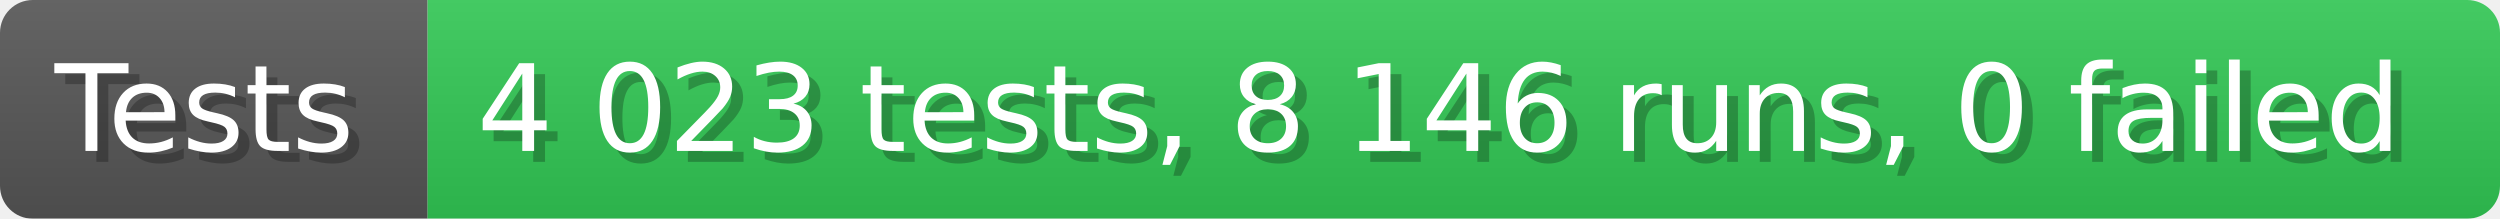
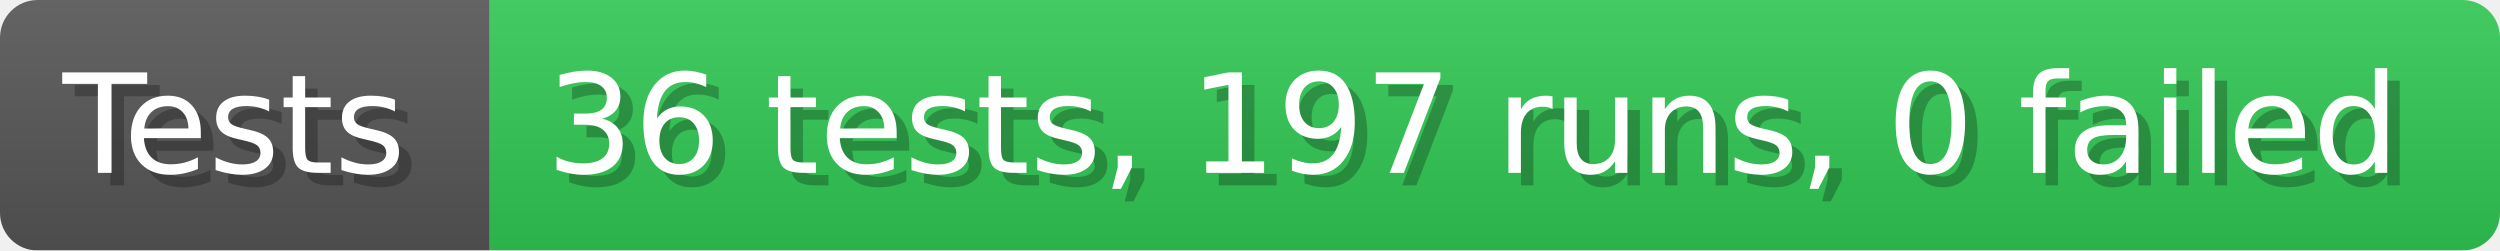
- <svg xmlns="http://www.w3.org/2000/svg" width="228.6" height="20" viewBox="0 0 2286 200" role="img" aria-label="Tests: 4 023 tests, 8 146 runs, 0 failed">
+ <svg xmlns="http://www.w3.org/2000/svg" width="199.6" height="20" viewBox="0 0 1996 200" role="img" aria-label="Tests: 36 tests, 197 runs, 0 failed">
  <linearGradient id="a" x2="0" y2="100%">
    <stop offset="0" stop-opacity=".1" stop-color="#EEE" />
    <stop offset="1" stop-opacity=".1" />
  </linearGradient>
  <mask id="m">
-     <rect width="2286" height="200" rx="30" fill="#FFF" />
+     <rect width="1996" height="200" rx="30" fill="#FFF" />
  </mask>
  <g mask="url(#m)">
    <rect width="391" height="200" fill="#555" />
-     <rect width="1895" height="200" fill="#31c653" x="391" />
-     <rect width="2286" height="200" fill="url(#a)" />
+     <rect width="1605" height="200" fill="#31c653" x="391" />
+     <rect width="1996" height="200" fill="url(#a)" />
  </g>
  <g aria-hidden="true" fill="#fff" text-anchor="start" font-family="Verdana,DejaVu Sans,sans-serif" font-size="110">
    <text x="60" y="148" textLength="291" fill="#000" opacity="0.25">Tests</text>
    <text x="50" y="138" textLength="291">Tests</text>
-     <text x="446" y="148" textLength="1795" fill="#000" opacity="0.25">4 023 tests, 8 146 runs, 0 failed</text>
-     <text x="436" y="138" textLength="1795">4 023 tests, 8 146 runs, 0 failed</text>
+     <text x="446" y="148" textLength="1505" fill="#000" opacity="0.25">36 tests, 197 runs, 0 failed</text>
+     <text x="436" y="138" textLength="1505">36 tests, 197 runs, 0 failed</text>
  </g>
</svg>
